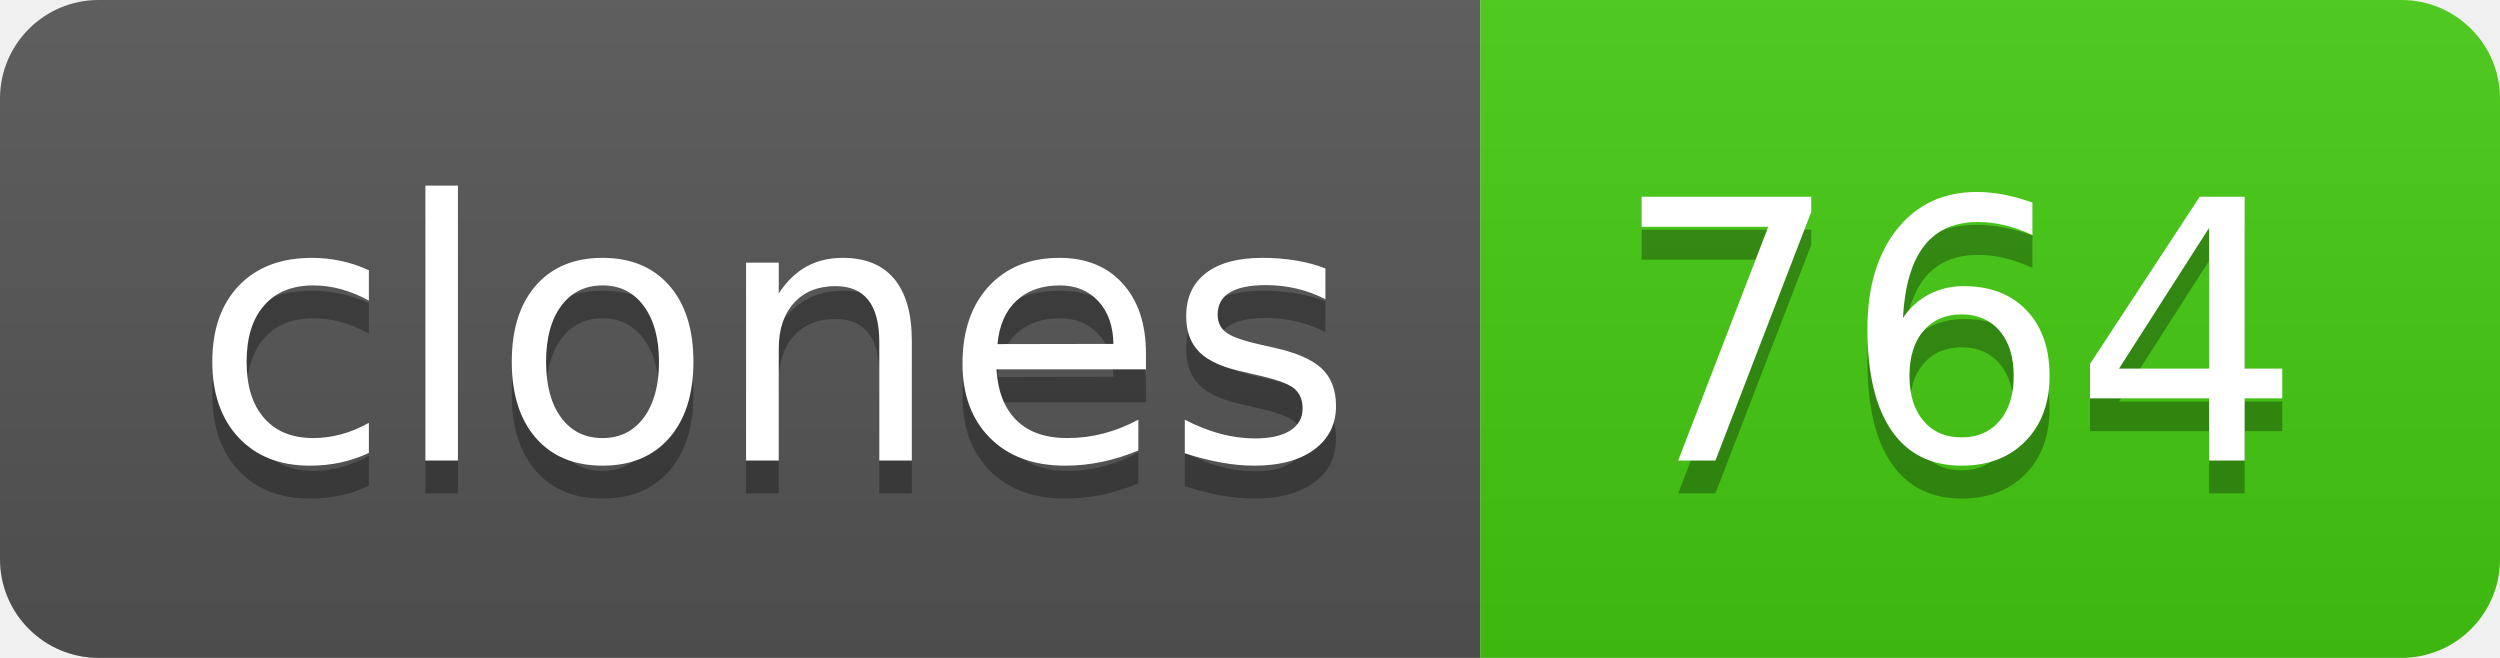
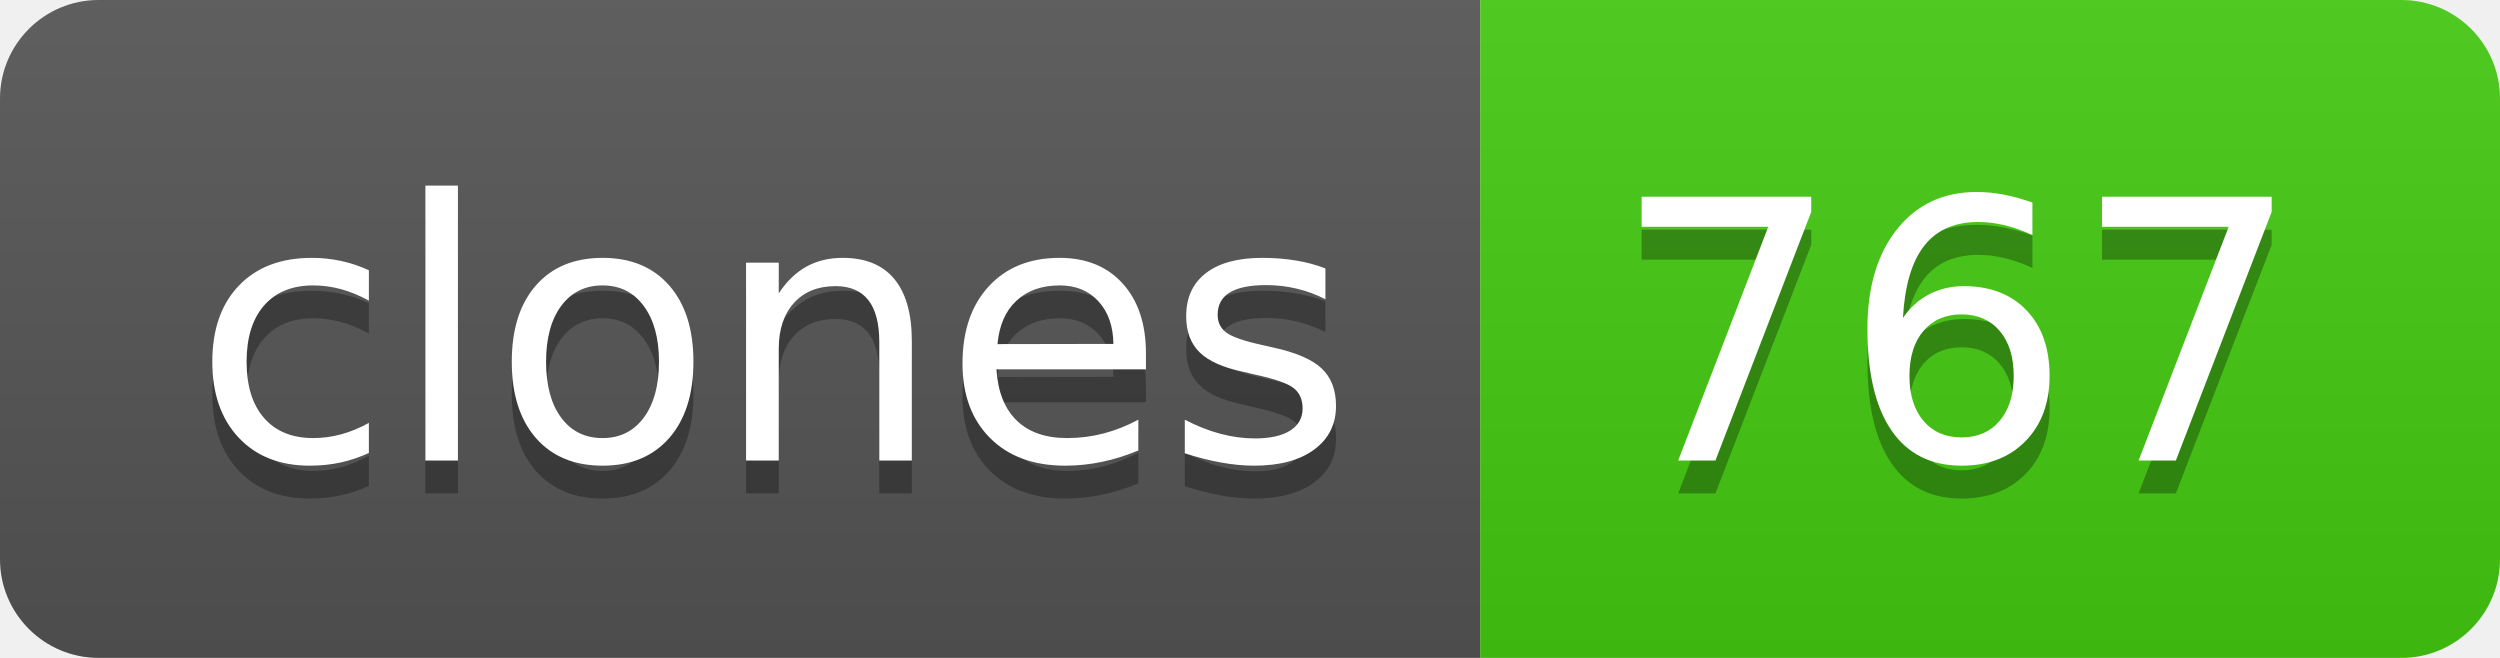
- <svg xmlns="http://www.w3.org/2000/svg" width="76" height="20" role="img" aria-label="clones: 764">
+ <svg xmlns="http://www.w3.org/2000/svg" width="76" height="20" role="img" aria-label="clones: 767">
  <linearGradient id="s" x2="0" y2="100%">
    <stop offset="0" stop-color="#bbb" stop-opacity=".1" />
    <stop offset="1" stop-opacity=".1" />
  </linearGradient>
  <clipPath id="r">
    <rect width="76" height="20" rx="3" fill="#fff" />
  </clipPath>
  <g clip-path="url(#r)">
    <rect width="45" height="20" fill="#555" />
    <rect x="45" width="31" height="20" fill="#4c1" />
    <rect width="76" height="20" fill="url(#s)" />
  </g>
  <g fill="#fff" text-anchor="middle" font-family="Verdana,Geneva,DejaVu Sans,sans-serif" text-rendering="geometricPrecision" font-size="110">
    <text aria-hidden="true" x="235" y="150" fill="#010101" fill-opacity=".3" transform="scale(.1)" textLength="350">clones</text>
    <text x="235" y="140" transform="scale(.1)" fill="#fff" textLength="350">clones</text>
-     <text aria-hidden="true" x="595" y="150" fill="#010101" fill-opacity=".3" transform="scale(.1)" textLength="210">764</text>
-     <text x="595" y="140" transform="scale(.1)" fill="#fff" textLength="210">764</text>
+     <text aria-hidden="true" x="595" y="150" fill="#010101" fill-opacity=".3" transform="scale(.1)" textLength="210">767</text>
+     <text x="595" y="140" transform="scale(.1)" fill="#fff" textLength="210">767</text>
  </g>
</svg>
